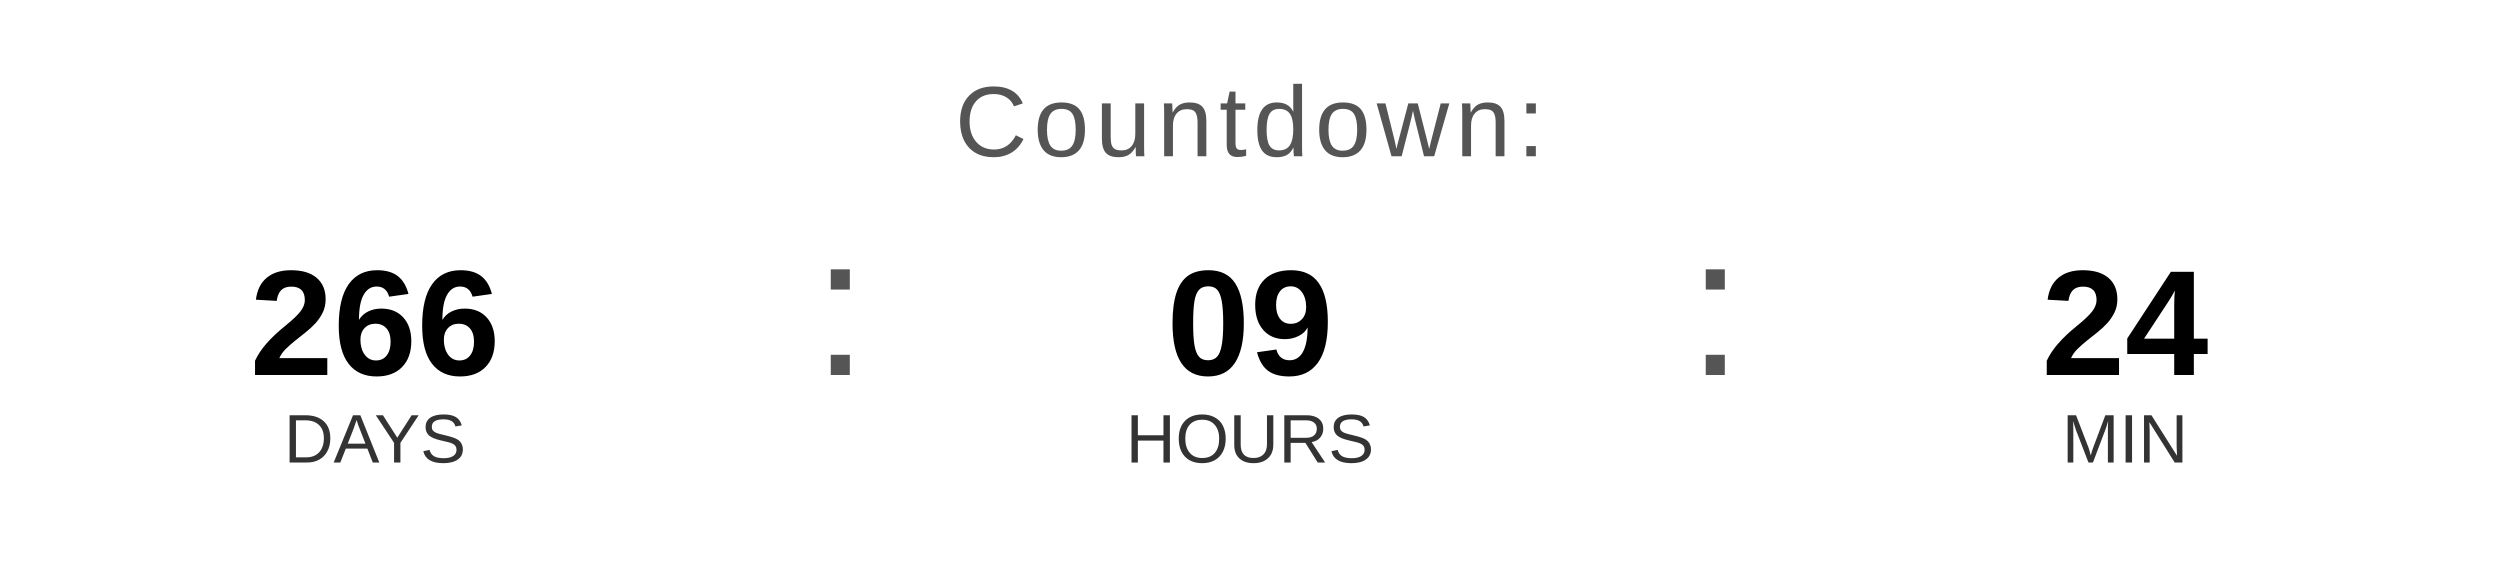
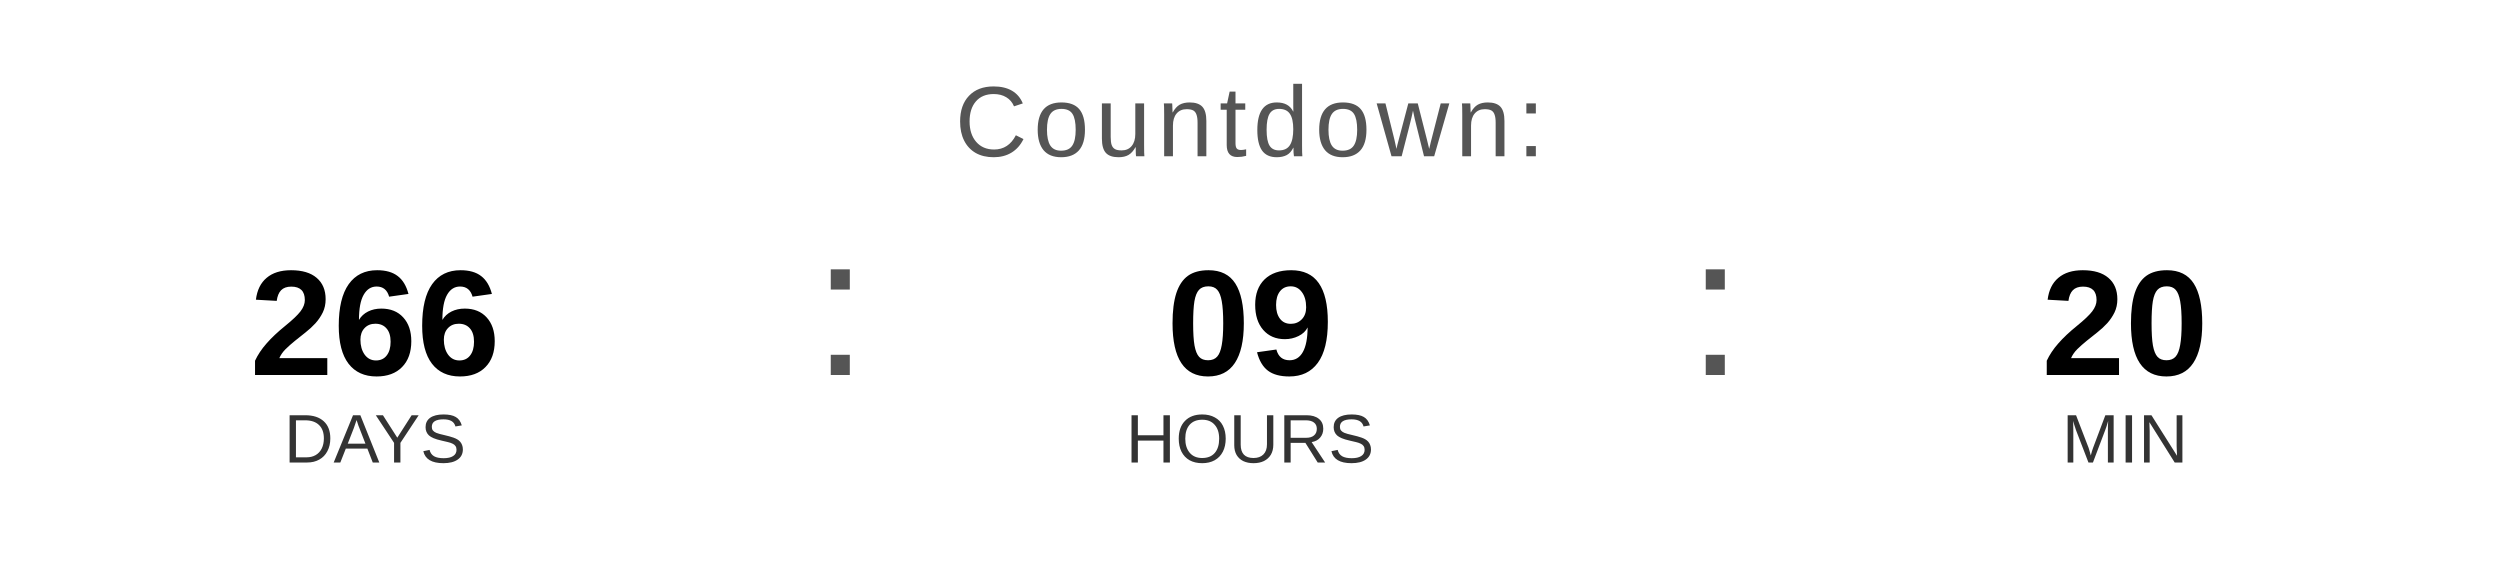
<svg xmlns="http://www.w3.org/2000/svg" width="400" height="90" viewBox="0 0 400 90">
  <text x="200" y="25" font-family="Arial, Helvetica, sans-serif" font-size="16" fill="#555555" text-anchor="middle" letter-spacing="1">
    Countdown:
  </text>
  <text x="60" y="60" font-family="Arial, Helvetica, sans-serif" font-size="24" font-weight="bold" fill="#000000" text-anchor="middle">266</text>
  <text x="60" y="74" font-family="Arial, Helvetica, sans-serif" font-size="11" fill="#333333" text-anchor="middle">DAYS</text>
  <text x="130" y="60" font-family="Arial, sans-serif" font-size="32" fill="#555555">:</text>
  <text x="200" y="60" font-family="Arial, Helvetica, sans-serif" font-size="24" font-weight="bold" fill="#000000" text-anchor="middle">09</text>
  <text x="200" y="74" font-family="Arial, Helvetica, sans-serif" font-size="11" fill="#333333" text-anchor="middle">HOURS</text>
  <text x="270" y="60" font-family="Arial, sans-serif" font-size="32" fill="#555555">:</text>
-   <text x="340" y="60" font-family="Arial, Helvetica, sans-serif" font-size="24" font-weight="bold" fill="#000000" text-anchor="middle">24</text>
+   <text x="340" y="60" font-family="Arial, Helvetica, sans-serif" font-size="24" font-weight="bold" fill="#000000" text-anchor="middle">20</text>
  <text x="340" y="74" font-family="Arial, Helvetica, sans-serif" font-size="11" fill="#333333" text-anchor="middle">MIN</text>
</svg>
